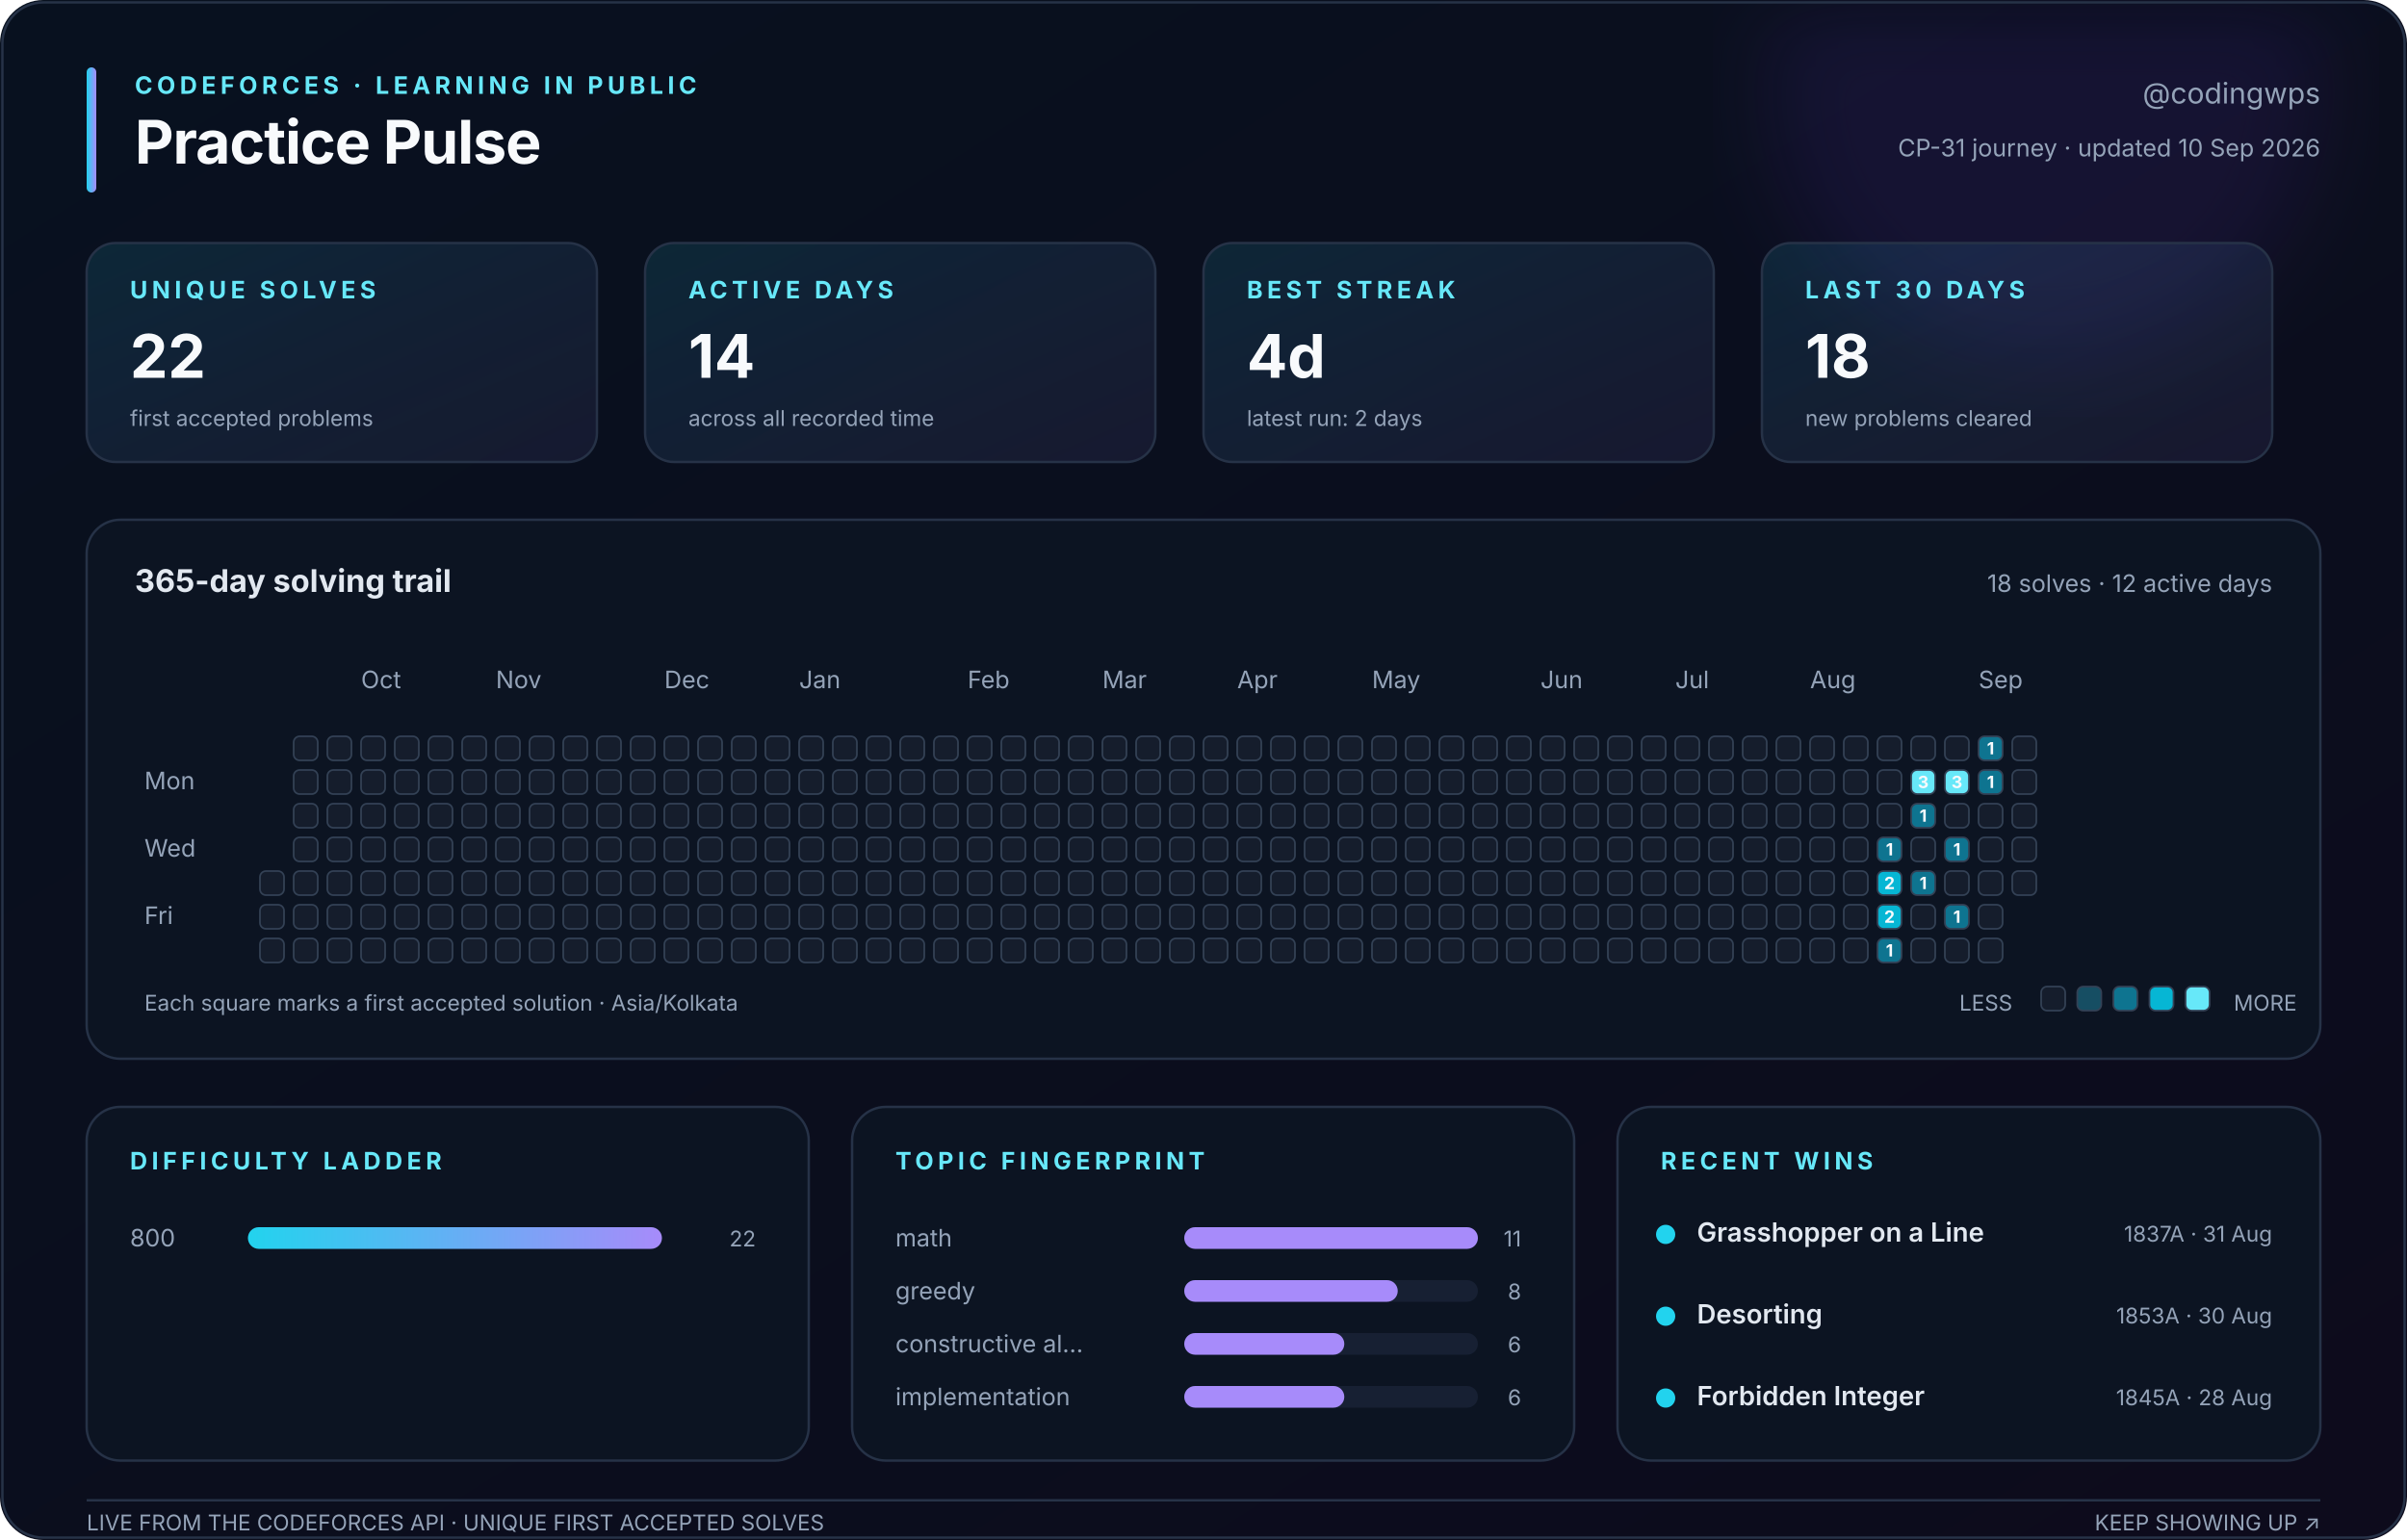
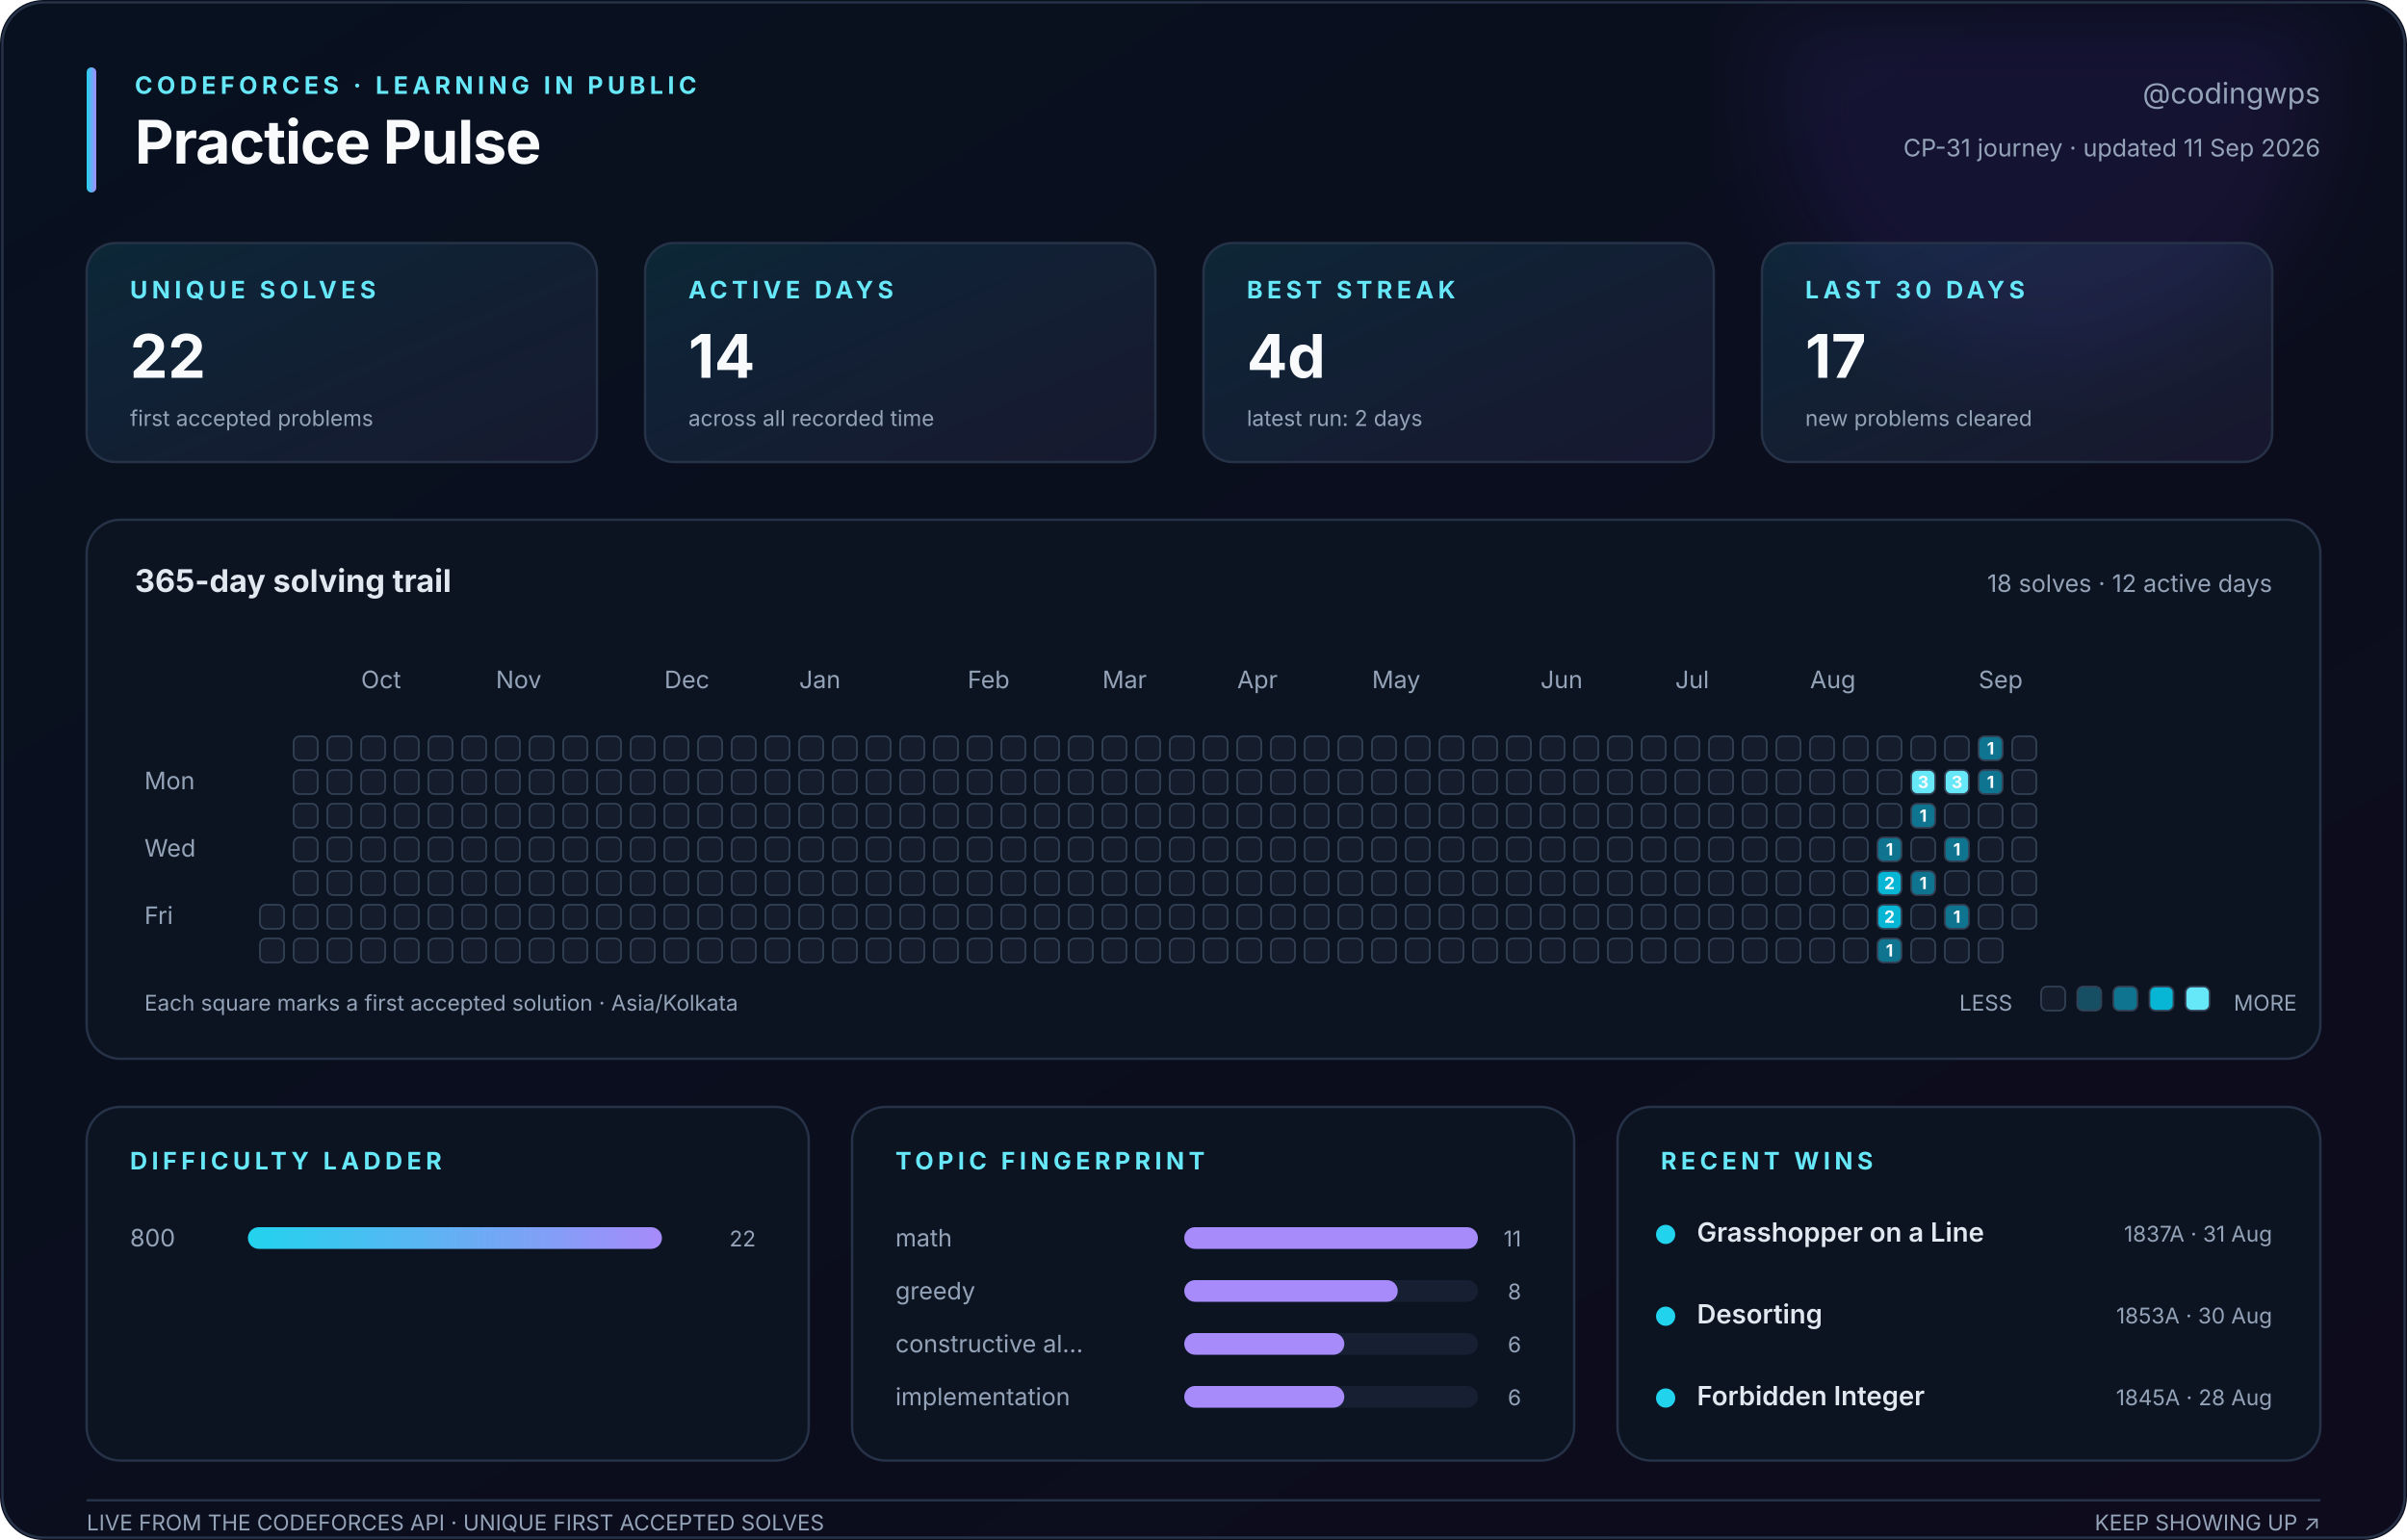
<svg xmlns="http://www.w3.org/2000/svg" width="1000" height="640" viewBox="0 0 1000 640" role="img" aria-labelledby="title description">
  <defs>
    <linearGradient id="canvas" x1="0" y1="0" x2="1" y2="1">
      <stop stop-color="#08111f" />
      <stop offset="1" stop-color="#0d0b1c" />
    </linearGradient>
    <linearGradient id="accent" x1="0" y1="0" x2="1" y2="0">
      <stop stop-color="#22d3ee" />
      <stop offset="1" stop-color="#a78bfa" />
    </linearGradient>
    <linearGradient id="soft" x1="0" y1="0" x2="1" y2="1">
      <stop stop-color="#22d3ee" stop-opacity=".12" />
      <stop offset="1" stop-color="#a78bfa" stop-opacity=".08" />
    </linearGradient>
    <filter id="glow">
      <feGaussianBlur stdDeviation="18" />
    </filter>
  </defs>
  <style>
    text { font-family: Inter, ui-sans-serif, -apple-system, BlinkMacSystemFont, 'Segoe UI', sans-serif; fill: #94a3b8; }
    .title { fill: #f8fafc; font-size: 25px; font-weight: 750; letter-spacing: -.4px; }
    .eyebrow { fill: #67e8f9; font-size: 10px; font-weight: 700; letter-spacing: 1.8px; }
    .subtitle { font-size: 12px; } .label { font-size: 10px; } .tiny { font-size: 9px; }
    .value { fill: #f8fafc; font-size: 25px; font-weight: 750; }
    .section { fill: #e2e8f0; font-size: 13px; font-weight: 650; }
    .strong { fill: #e2e8f0; font-size: 11px; font-weight: 600; }
    .panel { fill: #0c1422; stroke: #263247; stroke-width: 1; }
    .card { fill: url(#soft); stroke: #263247; stroke-width: 1; }
    .cell { stroke: #334155; stroke-width: .7; } .padding { fill: transparent; stroke: none; }
    .cell-count { fill: #f8fafc; font-size: 7px; font-weight: 750; pointer-events: none; }
  </style>
  <rect width="1000" height="640" rx="18" fill="url(#canvas)" />
  <circle cx="850" cy="35" r="115" fill="#7c3aed" opacity=".10" filter="url(#glow)" />
  <rect x="1" y="1" width="998" height="638" rx="17" fill="none" stroke="#263247" />
  <rect x="36" y="28" width="4" height="52" rx="2" fill="url(#accent)" />
  <text class="eyebrow" x="56" y="39">CODEFORCES · LEARNING IN PUBLIC</text>
  <text class="title" x="56" y="68">Practice Pulse</text>
  <text class="subtitle" x="964" y="43" text-anchor="end">@codingwps</text>
-   <text class="label" x="964" y="65" text-anchor="end">CP-31 journey · updated 10 Sep 2026</text>
+   <text class="label" x="964" y="65" text-anchor="end">CP-31 journey · updated 11 Sep 2026</text>
  <rect class="card" x="36" y="101" width="212" height="91" rx="12" />
  <text class="eyebrow" x="54" y="124">UNIQUE SOLVES</text>
  <text class="value" x="54" y="157">22</text>
  <text class="tiny" x="54" y="177">first accepted problems</text>
  <rect class="card" x="268" y="101" width="212" height="91" rx="12" />
  <text class="eyebrow" x="286" y="124">ACTIVE DAYS</text>
  <text class="value" x="286" y="157">14</text>
  <text class="tiny" x="286" y="177">across all recorded time</text>
  <rect class="card" x="500" y="101" width="212" height="91" rx="12" />
  <text class="eyebrow" x="518" y="124">BEST STREAK</text>
  <text class="value" x="518" y="157">4d</text>
  <text class="tiny" x="518" y="177">latest run: 2 days</text>
  <rect class="card" x="732" y="101" width="212" height="91" rx="12" />
  <text class="eyebrow" x="750" y="124">LAST 30 DAYS</text>
-   <text class="value" x="750" y="157">18</text>
+   <text class="value" x="750" y="157">17</text>
  <text class="tiny" x="750" y="177">new problems cleared</text>
  <rect class="panel" x="36" y="216" width="928" height="224" rx="14" />
  <text class="section" x="56" y="246">365-day solving trail</text>
  <text class="label" x="944" y="246" text-anchor="end">18 solves · 12 active days</text>
  <text class="label" x="150" y="286">Oct</text>
  <text class="label" x="206" y="286">Nov</text>
  <text class="label" x="276" y="286">Dec</text>
  <text class="label" x="332" y="286">Jan</text>
  <text class="label" x="402" y="286">Feb</text>
  <text class="label" x="458" y="286">Mar</text>
  <text class="label" x="514" y="286">Apr</text>
  <text class="label" x="570" y="286">May</text>
  <text class="label" x="640" y="286">Jun</text>
  <text class="label" x="696" y="286">Jul</text>
  <text class="label" x="752" y="286">Aug</text>
  <text class="label" x="822" y="286">Sep</text>
  <text class="label" x="60" y="328">Mon</text>
  <text class="label" x="60" y="356">Wed</text>
  <text class="label" x="60" y="384">Fri</text>
  <rect class="padding" x="108" y="306" width="10" height="10" rx="2.5" fill="#151d2c" />
  <rect class="padding" x="108" y="320" width="10" height="10" rx="2.5" fill="#151d2c" />
  <rect class="padding" x="108" y="334" width="10" height="10" rx="2.5" fill="#151d2c" />
  <rect class="padding" x="108" y="348" width="10" height="10" rx="2.5" fill="#151d2c" />
-   <rect class="cell" x="108" y="362" width="10" height="10" rx="2.5" fill="#151d2c" />
+   <rect class="padding" x="108" y="362" width="10" height="10" rx="2.5" fill="#151d2c" />
  <rect class="cell" x="108" y="376" width="10" height="10" rx="2.5" fill="#151d2c" />
  <rect class="cell" x="108" y="390" width="10" height="10" rx="2.5" fill="#151d2c" />
  <rect class="cell" x="122" y="306" width="10" height="10" rx="2.5" fill="#151d2c" />
  <rect class="cell" x="122" y="320" width="10" height="10" rx="2.5" fill="#151d2c" />
  <rect class="cell" x="122" y="334" width="10" height="10" rx="2.5" fill="#151d2c" />
  <rect class="cell" x="122" y="348" width="10" height="10" rx="2.5" fill="#151d2c" />
  <rect class="cell" x="122" y="362" width="10" height="10" rx="2.5" fill="#151d2c" />
  <rect class="cell" x="122" y="376" width="10" height="10" rx="2.5" fill="#151d2c" />
  <rect class="cell" x="122" y="390" width="10" height="10" rx="2.5" fill="#151d2c" />
  <rect class="cell" x="136" y="306" width="10" height="10" rx="2.5" fill="#151d2c" />
  <rect class="cell" x="136" y="320" width="10" height="10" rx="2.5" fill="#151d2c" />
  <rect class="cell" x="136" y="334" width="10" height="10" rx="2.5" fill="#151d2c" />
  <rect class="cell" x="136" y="348" width="10" height="10" rx="2.5" fill="#151d2c" />
  <rect class="cell" x="136" y="362" width="10" height="10" rx="2.5" fill="#151d2c" />
  <rect class="cell" x="136" y="376" width="10" height="10" rx="2.5" fill="#151d2c" />
  <rect class="cell" x="136" y="390" width="10" height="10" rx="2.5" fill="#151d2c" />
  <rect class="cell" x="150" y="306" width="10" height="10" rx="2.5" fill="#151d2c" />
  <rect class="cell" x="150" y="320" width="10" height="10" rx="2.5" fill="#151d2c" />
  <rect class="cell" x="150" y="334" width="10" height="10" rx="2.5" fill="#151d2c" />
  <rect class="cell" x="150" y="348" width="10" height="10" rx="2.5" fill="#151d2c" />
  <rect class="cell" x="150" y="362" width="10" height="10" rx="2.5" fill="#151d2c" />
  <rect class="cell" x="150" y="376" width="10" height="10" rx="2.5" fill="#151d2c" />
  <rect class="cell" x="150" y="390" width="10" height="10" rx="2.5" fill="#151d2c" />
  <rect class="cell" x="164" y="306" width="10" height="10" rx="2.5" fill="#151d2c" />
  <rect class="cell" x="164" y="320" width="10" height="10" rx="2.5" fill="#151d2c" />
  <rect class="cell" x="164" y="334" width="10" height="10" rx="2.5" fill="#151d2c" />
  <rect class="cell" x="164" y="348" width="10" height="10" rx="2.5" fill="#151d2c" />
  <rect class="cell" x="164" y="362" width="10" height="10" rx="2.5" fill="#151d2c" />
  <rect class="cell" x="164" y="376" width="10" height="10" rx="2.5" fill="#151d2c" />
  <rect class="cell" x="164" y="390" width="10" height="10" rx="2.5" fill="#151d2c" />
  <rect class="cell" x="178" y="306" width="10" height="10" rx="2.5" fill="#151d2c" />
  <rect class="cell" x="178" y="320" width="10" height="10" rx="2.5" fill="#151d2c" />
  <rect class="cell" x="178" y="334" width="10" height="10" rx="2.5" fill="#151d2c" />
  <rect class="cell" x="178" y="348" width="10" height="10" rx="2.5" fill="#151d2c" />
  <rect class="cell" x="178" y="362" width="10" height="10" rx="2.5" fill="#151d2c" />
  <rect class="cell" x="178" y="376" width="10" height="10" rx="2.5" fill="#151d2c" />
  <rect class="cell" x="178" y="390" width="10" height="10" rx="2.5" fill="#151d2c" />
  <rect class="cell" x="192" y="306" width="10" height="10" rx="2.5" fill="#151d2c" />
  <rect class="cell" x="192" y="320" width="10" height="10" rx="2.5" fill="#151d2c" />
  <rect class="cell" x="192" y="334" width="10" height="10" rx="2.5" fill="#151d2c" />
  <rect class="cell" x="192" y="348" width="10" height="10" rx="2.5" fill="#151d2c" />
  <rect class="cell" x="192" y="362" width="10" height="10" rx="2.5" fill="#151d2c" />
  <rect class="cell" x="192" y="376" width="10" height="10" rx="2.5" fill="#151d2c" />
  <rect class="cell" x="192" y="390" width="10" height="10" rx="2.5" fill="#151d2c" />
  <rect class="cell" x="206" y="306" width="10" height="10" rx="2.5" fill="#151d2c" />
  <rect class="cell" x="206" y="320" width="10" height="10" rx="2.5" fill="#151d2c" />
  <rect class="cell" x="206" y="334" width="10" height="10" rx="2.5" fill="#151d2c" />
  <rect class="cell" x="206" y="348" width="10" height="10" rx="2.5" fill="#151d2c" />
  <rect class="cell" x="206" y="362" width="10" height="10" rx="2.5" fill="#151d2c" />
  <rect class="cell" x="206" y="376" width="10" height="10" rx="2.5" fill="#151d2c" />
  <rect class="cell" x="206" y="390" width="10" height="10" rx="2.5" fill="#151d2c" />
  <rect class="cell" x="220" y="306" width="10" height="10" rx="2.5" fill="#151d2c" />
  <rect class="cell" x="220" y="320" width="10" height="10" rx="2.5" fill="#151d2c" />
  <rect class="cell" x="220" y="334" width="10" height="10" rx="2.5" fill="#151d2c" />
  <rect class="cell" x="220" y="348" width="10" height="10" rx="2.5" fill="#151d2c" />
  <rect class="cell" x="220" y="362" width="10" height="10" rx="2.5" fill="#151d2c" />
  <rect class="cell" x="220" y="376" width="10" height="10" rx="2.5" fill="#151d2c" />
  <rect class="cell" x="220" y="390" width="10" height="10" rx="2.5" fill="#151d2c" />
  <rect class="cell" x="234" y="306" width="10" height="10" rx="2.5" fill="#151d2c" />
  <rect class="cell" x="234" y="320" width="10" height="10" rx="2.5" fill="#151d2c" />
  <rect class="cell" x="234" y="334" width="10" height="10" rx="2.5" fill="#151d2c" />
  <rect class="cell" x="234" y="348" width="10" height="10" rx="2.5" fill="#151d2c" />
  <rect class="cell" x="234" y="362" width="10" height="10" rx="2.5" fill="#151d2c" />
  <rect class="cell" x="234" y="376" width="10" height="10" rx="2.5" fill="#151d2c" />
  <rect class="cell" x="234" y="390" width="10" height="10" rx="2.5" fill="#151d2c" />
  <rect class="cell" x="248" y="306" width="10" height="10" rx="2.5" fill="#151d2c" />
  <rect class="cell" x="248" y="320" width="10" height="10" rx="2.5" fill="#151d2c" />
  <rect class="cell" x="248" y="334" width="10" height="10" rx="2.5" fill="#151d2c" />
  <rect class="cell" x="248" y="348" width="10" height="10" rx="2.5" fill="#151d2c" />
  <rect class="cell" x="248" y="362" width="10" height="10" rx="2.5" fill="#151d2c" />
  <rect class="cell" x="248" y="376" width="10" height="10" rx="2.5" fill="#151d2c" />
  <rect class="cell" x="248" y="390" width="10" height="10" rx="2.5" fill="#151d2c" />
  <rect class="cell" x="262" y="306" width="10" height="10" rx="2.5" fill="#151d2c" />
  <rect class="cell" x="262" y="320" width="10" height="10" rx="2.5" fill="#151d2c" />
  <rect class="cell" x="262" y="334" width="10" height="10" rx="2.5" fill="#151d2c" />
  <rect class="cell" x="262" y="348" width="10" height="10" rx="2.5" fill="#151d2c" />
  <rect class="cell" x="262" y="362" width="10" height="10" rx="2.5" fill="#151d2c" />
  <rect class="cell" x="262" y="376" width="10" height="10" rx="2.5" fill="#151d2c" />
  <rect class="cell" x="262" y="390" width="10" height="10" rx="2.5" fill="#151d2c" />
  <rect class="cell" x="276" y="306" width="10" height="10" rx="2.5" fill="#151d2c" />
  <rect class="cell" x="276" y="320" width="10" height="10" rx="2.5" fill="#151d2c" />
  <rect class="cell" x="276" y="334" width="10" height="10" rx="2.5" fill="#151d2c" />
  <rect class="cell" x="276" y="348" width="10" height="10" rx="2.5" fill="#151d2c" />
  <rect class="cell" x="276" y="362" width="10" height="10" rx="2.5" fill="#151d2c" />
  <rect class="cell" x="276" y="376" width="10" height="10" rx="2.5" fill="#151d2c" />
  <rect class="cell" x="276" y="390" width="10" height="10" rx="2.5" fill="#151d2c" />
  <rect class="cell" x="290" y="306" width="10" height="10" rx="2.5" fill="#151d2c" />
  <rect class="cell" x="290" y="320" width="10" height="10" rx="2.5" fill="#151d2c" />
  <rect class="cell" x="290" y="334" width="10" height="10" rx="2.5" fill="#151d2c" />
  <rect class="cell" x="290" y="348" width="10" height="10" rx="2.5" fill="#151d2c" />
  <rect class="cell" x="290" y="362" width="10" height="10" rx="2.5" fill="#151d2c" />
  <rect class="cell" x="290" y="376" width="10" height="10" rx="2.5" fill="#151d2c" />
  <rect class="cell" x="290" y="390" width="10" height="10" rx="2.5" fill="#151d2c" />
  <rect class="cell" x="304" y="306" width="10" height="10" rx="2.5" fill="#151d2c" />
  <rect class="cell" x="304" y="320" width="10" height="10" rx="2.5" fill="#151d2c" />
  <rect class="cell" x="304" y="334" width="10" height="10" rx="2.5" fill="#151d2c" />
  <rect class="cell" x="304" y="348" width="10" height="10" rx="2.5" fill="#151d2c" />
  <rect class="cell" x="304" y="362" width="10" height="10" rx="2.5" fill="#151d2c" />
  <rect class="cell" x="304" y="376" width="10" height="10" rx="2.5" fill="#151d2c" />
  <rect class="cell" x="304" y="390" width="10" height="10" rx="2.5" fill="#151d2c" />
  <rect class="cell" x="318" y="306" width="10" height="10" rx="2.5" fill="#151d2c" />
  <rect class="cell" x="318" y="320" width="10" height="10" rx="2.5" fill="#151d2c" />
  <rect class="cell" x="318" y="334" width="10" height="10" rx="2.5" fill="#151d2c" />
  <rect class="cell" x="318" y="348" width="10" height="10" rx="2.5" fill="#151d2c" />
  <rect class="cell" x="318" y="362" width="10" height="10" rx="2.5" fill="#151d2c" />
  <rect class="cell" x="318" y="376" width="10" height="10" rx="2.5" fill="#151d2c" />
  <rect class="cell" x="318" y="390" width="10" height="10" rx="2.5" fill="#151d2c" />
  <rect class="cell" x="332" y="306" width="10" height="10" rx="2.5" fill="#151d2c" />
  <rect class="cell" x="332" y="320" width="10" height="10" rx="2.5" fill="#151d2c" />
  <rect class="cell" x="332" y="334" width="10" height="10" rx="2.5" fill="#151d2c" />
  <rect class="cell" x="332" y="348" width="10" height="10" rx="2.5" fill="#151d2c" />
  <rect class="cell" x="332" y="362" width="10" height="10" rx="2.5" fill="#151d2c" />
  <rect class="cell" x="332" y="376" width="10" height="10" rx="2.5" fill="#151d2c" />
  <rect class="cell" x="332" y="390" width="10" height="10" rx="2.5" fill="#151d2c" />
  <rect class="cell" x="346" y="306" width="10" height="10" rx="2.5" fill="#151d2c" />
  <rect class="cell" x="346" y="320" width="10" height="10" rx="2.5" fill="#151d2c" />
  <rect class="cell" x="346" y="334" width="10" height="10" rx="2.5" fill="#151d2c" />
  <rect class="cell" x="346" y="348" width="10" height="10" rx="2.5" fill="#151d2c" />
  <rect class="cell" x="346" y="362" width="10" height="10" rx="2.5" fill="#151d2c" />
  <rect class="cell" x="346" y="376" width="10" height="10" rx="2.5" fill="#151d2c" />
  <rect class="cell" x="346" y="390" width="10" height="10" rx="2.5" fill="#151d2c" />
  <rect class="cell" x="360" y="306" width="10" height="10" rx="2.5" fill="#151d2c" />
  <rect class="cell" x="360" y="320" width="10" height="10" rx="2.5" fill="#151d2c" />
  <rect class="cell" x="360" y="334" width="10" height="10" rx="2.5" fill="#151d2c" />
  <rect class="cell" x="360" y="348" width="10" height="10" rx="2.5" fill="#151d2c" />
  <rect class="cell" x="360" y="362" width="10" height="10" rx="2.5" fill="#151d2c" />
  <rect class="cell" x="360" y="376" width="10" height="10" rx="2.5" fill="#151d2c" />
  <rect class="cell" x="360" y="390" width="10" height="10" rx="2.5" fill="#151d2c" />
  <rect class="cell" x="374" y="306" width="10" height="10" rx="2.5" fill="#151d2c" />
  <rect class="cell" x="374" y="320" width="10" height="10" rx="2.5" fill="#151d2c" />
  <rect class="cell" x="374" y="334" width="10" height="10" rx="2.5" fill="#151d2c" />
  <rect class="cell" x="374" y="348" width="10" height="10" rx="2.5" fill="#151d2c" />
  <rect class="cell" x="374" y="362" width="10" height="10" rx="2.5" fill="#151d2c" />
  <rect class="cell" x="374" y="376" width="10" height="10" rx="2.5" fill="#151d2c" />
  <rect class="cell" x="374" y="390" width="10" height="10" rx="2.5" fill="#151d2c" />
  <rect class="cell" x="388" y="306" width="10" height="10" rx="2.5" fill="#151d2c" />
  <rect class="cell" x="388" y="320" width="10" height="10" rx="2.5" fill="#151d2c" />
  <rect class="cell" x="388" y="334" width="10" height="10" rx="2.5" fill="#151d2c" />
  <rect class="cell" x="388" y="348" width="10" height="10" rx="2.5" fill="#151d2c" />
  <rect class="cell" x="388" y="362" width="10" height="10" rx="2.5" fill="#151d2c" />
  <rect class="cell" x="388" y="376" width="10" height="10" rx="2.5" fill="#151d2c" />
  <rect class="cell" x="388" y="390" width="10" height="10" rx="2.5" fill="#151d2c" />
  <rect class="cell" x="402" y="306" width="10" height="10" rx="2.5" fill="#151d2c" />
  <rect class="cell" x="402" y="320" width="10" height="10" rx="2.5" fill="#151d2c" />
  <rect class="cell" x="402" y="334" width="10" height="10" rx="2.5" fill="#151d2c" />
  <rect class="cell" x="402" y="348" width="10" height="10" rx="2.5" fill="#151d2c" />
  <rect class="cell" x="402" y="362" width="10" height="10" rx="2.5" fill="#151d2c" />
  <rect class="cell" x="402" y="376" width="10" height="10" rx="2.5" fill="#151d2c" />
  <rect class="cell" x="402" y="390" width="10" height="10" rx="2.5" fill="#151d2c" />
  <rect class="cell" x="416" y="306" width="10" height="10" rx="2.5" fill="#151d2c" />
  <rect class="cell" x="416" y="320" width="10" height="10" rx="2.5" fill="#151d2c" />
  <rect class="cell" x="416" y="334" width="10" height="10" rx="2.5" fill="#151d2c" />
  <rect class="cell" x="416" y="348" width="10" height="10" rx="2.5" fill="#151d2c" />
  <rect class="cell" x="416" y="362" width="10" height="10" rx="2.5" fill="#151d2c" />
  <rect class="cell" x="416" y="376" width="10" height="10" rx="2.5" fill="#151d2c" />
  <rect class="cell" x="416" y="390" width="10" height="10" rx="2.5" fill="#151d2c" />
  <rect class="cell" x="430" y="306" width="10" height="10" rx="2.5" fill="#151d2c" />
  <rect class="cell" x="430" y="320" width="10" height="10" rx="2.5" fill="#151d2c" />
  <rect class="cell" x="430" y="334" width="10" height="10" rx="2.5" fill="#151d2c" />
  <rect class="cell" x="430" y="348" width="10" height="10" rx="2.5" fill="#151d2c" />
  <rect class="cell" x="430" y="362" width="10" height="10" rx="2.5" fill="#151d2c" />
  <rect class="cell" x="430" y="376" width="10" height="10" rx="2.5" fill="#151d2c" />
  <rect class="cell" x="430" y="390" width="10" height="10" rx="2.5" fill="#151d2c" />
  <rect class="cell" x="444" y="306" width="10" height="10" rx="2.5" fill="#151d2c" />
  <rect class="cell" x="444" y="320" width="10" height="10" rx="2.5" fill="#151d2c" />
  <rect class="cell" x="444" y="334" width="10" height="10" rx="2.5" fill="#151d2c" />
  <rect class="cell" x="444" y="348" width="10" height="10" rx="2.5" fill="#151d2c" />
  <rect class="cell" x="444" y="362" width="10" height="10" rx="2.5" fill="#151d2c" />
  <rect class="cell" x="444" y="376" width="10" height="10" rx="2.5" fill="#151d2c" />
  <rect class="cell" x="444" y="390" width="10" height="10" rx="2.5" fill="#151d2c" />
  <rect class="cell" x="458" y="306" width="10" height="10" rx="2.5" fill="#151d2c" />
  <rect class="cell" x="458" y="320" width="10" height="10" rx="2.5" fill="#151d2c" />
  <rect class="cell" x="458" y="334" width="10" height="10" rx="2.5" fill="#151d2c" />
  <rect class="cell" x="458" y="348" width="10" height="10" rx="2.5" fill="#151d2c" />
  <rect class="cell" x="458" y="362" width="10" height="10" rx="2.5" fill="#151d2c" />
  <rect class="cell" x="458" y="376" width="10" height="10" rx="2.5" fill="#151d2c" />
  <rect class="cell" x="458" y="390" width="10" height="10" rx="2.5" fill="#151d2c" />
  <rect class="cell" x="472" y="306" width="10" height="10" rx="2.5" fill="#151d2c" />
  <rect class="cell" x="472" y="320" width="10" height="10" rx="2.5" fill="#151d2c" />
  <rect class="cell" x="472" y="334" width="10" height="10" rx="2.5" fill="#151d2c" />
  <rect class="cell" x="472" y="348" width="10" height="10" rx="2.5" fill="#151d2c" />
  <rect class="cell" x="472" y="362" width="10" height="10" rx="2.5" fill="#151d2c" />
  <rect class="cell" x="472" y="376" width="10" height="10" rx="2.5" fill="#151d2c" />
  <rect class="cell" x="472" y="390" width="10" height="10" rx="2.5" fill="#151d2c" />
  <rect class="cell" x="486" y="306" width="10" height="10" rx="2.5" fill="#151d2c" />
  <rect class="cell" x="486" y="320" width="10" height="10" rx="2.5" fill="#151d2c" />
  <rect class="cell" x="486" y="334" width="10" height="10" rx="2.5" fill="#151d2c" />
  <rect class="cell" x="486" y="348" width="10" height="10" rx="2.5" fill="#151d2c" />
  <rect class="cell" x="486" y="362" width="10" height="10" rx="2.5" fill="#151d2c" />
  <rect class="cell" x="486" y="376" width="10" height="10" rx="2.5" fill="#151d2c" />
  <rect class="cell" x="486" y="390" width="10" height="10" rx="2.5" fill="#151d2c" />
  <rect class="cell" x="500" y="306" width="10" height="10" rx="2.5" fill="#151d2c" />
  <rect class="cell" x="500" y="320" width="10" height="10" rx="2.5" fill="#151d2c" />
  <rect class="cell" x="500" y="334" width="10" height="10" rx="2.5" fill="#151d2c" />
  <rect class="cell" x="500" y="348" width="10" height="10" rx="2.5" fill="#151d2c" />
  <rect class="cell" x="500" y="362" width="10" height="10" rx="2.5" fill="#151d2c" />
  <rect class="cell" x="500" y="376" width="10" height="10" rx="2.5" fill="#151d2c" />
  <rect class="cell" x="500" y="390" width="10" height="10" rx="2.5" fill="#151d2c" />
  <rect class="cell" x="514" y="306" width="10" height="10" rx="2.5" fill="#151d2c" />
  <rect class="cell" x="514" y="320" width="10" height="10" rx="2.5" fill="#151d2c" />
  <rect class="cell" x="514" y="334" width="10" height="10" rx="2.5" fill="#151d2c" />
  <rect class="cell" x="514" y="348" width="10" height="10" rx="2.5" fill="#151d2c" />
  <rect class="cell" x="514" y="362" width="10" height="10" rx="2.5" fill="#151d2c" />
  <rect class="cell" x="514" y="376" width="10" height="10" rx="2.5" fill="#151d2c" />
  <rect class="cell" x="514" y="390" width="10" height="10" rx="2.5" fill="#151d2c" />
  <rect class="cell" x="528" y="306" width="10" height="10" rx="2.5" fill="#151d2c" />
  <rect class="cell" x="528" y="320" width="10" height="10" rx="2.5" fill="#151d2c" />
  <rect class="cell" x="528" y="334" width="10" height="10" rx="2.5" fill="#151d2c" />
  <rect class="cell" x="528" y="348" width="10" height="10" rx="2.5" fill="#151d2c" />
  <rect class="cell" x="528" y="362" width="10" height="10" rx="2.5" fill="#151d2c" />
  <rect class="cell" x="528" y="376" width="10" height="10" rx="2.5" fill="#151d2c" />
  <rect class="cell" x="528" y="390" width="10" height="10" rx="2.5" fill="#151d2c" />
  <rect class="cell" x="542" y="306" width="10" height="10" rx="2.5" fill="#151d2c" />
  <rect class="cell" x="542" y="320" width="10" height="10" rx="2.5" fill="#151d2c" />
  <rect class="cell" x="542" y="334" width="10" height="10" rx="2.5" fill="#151d2c" />
  <rect class="cell" x="542" y="348" width="10" height="10" rx="2.5" fill="#151d2c" />
  <rect class="cell" x="542" y="362" width="10" height="10" rx="2.5" fill="#151d2c" />
  <rect class="cell" x="542" y="376" width="10" height="10" rx="2.5" fill="#151d2c" />
  <rect class="cell" x="542" y="390" width="10" height="10" rx="2.5" fill="#151d2c" />
  <rect class="cell" x="556" y="306" width="10" height="10" rx="2.5" fill="#151d2c" />
  <rect class="cell" x="556" y="320" width="10" height="10" rx="2.5" fill="#151d2c" />
  <rect class="cell" x="556" y="334" width="10" height="10" rx="2.5" fill="#151d2c" />
  <rect class="cell" x="556" y="348" width="10" height="10" rx="2.5" fill="#151d2c" />
  <rect class="cell" x="556" y="362" width="10" height="10" rx="2.5" fill="#151d2c" />
  <rect class="cell" x="556" y="376" width="10" height="10" rx="2.5" fill="#151d2c" />
  <rect class="cell" x="556" y="390" width="10" height="10" rx="2.5" fill="#151d2c" />
  <rect class="cell" x="570" y="306" width="10" height="10" rx="2.5" fill="#151d2c" />
  <rect class="cell" x="570" y="320" width="10" height="10" rx="2.5" fill="#151d2c" />
  <rect class="cell" x="570" y="334" width="10" height="10" rx="2.5" fill="#151d2c" />
  <rect class="cell" x="570" y="348" width="10" height="10" rx="2.5" fill="#151d2c" />
  <rect class="cell" x="570" y="362" width="10" height="10" rx="2.5" fill="#151d2c" />
  <rect class="cell" x="570" y="376" width="10" height="10" rx="2.5" fill="#151d2c" />
  <rect class="cell" x="570" y="390" width="10" height="10" rx="2.5" fill="#151d2c" />
  <rect class="cell" x="584" y="306" width="10" height="10" rx="2.5" fill="#151d2c" />
  <rect class="cell" x="584" y="320" width="10" height="10" rx="2.5" fill="#151d2c" />
  <rect class="cell" x="584" y="334" width="10" height="10" rx="2.5" fill="#151d2c" />
  <rect class="cell" x="584" y="348" width="10" height="10" rx="2.5" fill="#151d2c" />
  <rect class="cell" x="584" y="362" width="10" height="10" rx="2.5" fill="#151d2c" />
  <rect class="cell" x="584" y="376" width="10" height="10" rx="2.5" fill="#151d2c" />
  <rect class="cell" x="584" y="390" width="10" height="10" rx="2.5" fill="#151d2c" />
  <rect class="cell" x="598" y="306" width="10" height="10" rx="2.5" fill="#151d2c" />
  <rect class="cell" x="598" y="320" width="10" height="10" rx="2.5" fill="#151d2c" />
  <rect class="cell" x="598" y="334" width="10" height="10" rx="2.5" fill="#151d2c" />
  <rect class="cell" x="598" y="348" width="10" height="10" rx="2.5" fill="#151d2c" />
  <rect class="cell" x="598" y="362" width="10" height="10" rx="2.5" fill="#151d2c" />
  <rect class="cell" x="598" y="376" width="10" height="10" rx="2.5" fill="#151d2c" />
  <rect class="cell" x="598" y="390" width="10" height="10" rx="2.5" fill="#151d2c" />
  <rect class="cell" x="612" y="306" width="10" height="10" rx="2.5" fill="#151d2c" />
  <rect class="cell" x="612" y="320" width="10" height="10" rx="2.5" fill="#151d2c" />
  <rect class="cell" x="612" y="334" width="10" height="10" rx="2.5" fill="#151d2c" />
  <rect class="cell" x="612" y="348" width="10" height="10" rx="2.5" fill="#151d2c" />
  <rect class="cell" x="612" y="362" width="10" height="10" rx="2.5" fill="#151d2c" />
  <rect class="cell" x="612" y="376" width="10" height="10" rx="2.5" fill="#151d2c" />
  <rect class="cell" x="612" y="390" width="10" height="10" rx="2.5" fill="#151d2c" />
  <rect class="cell" x="626" y="306" width="10" height="10" rx="2.5" fill="#151d2c" />
  <rect class="cell" x="626" y="320" width="10" height="10" rx="2.5" fill="#151d2c" />
  <rect class="cell" x="626" y="334" width="10" height="10" rx="2.5" fill="#151d2c" />
  <rect class="cell" x="626" y="348" width="10" height="10" rx="2.5" fill="#151d2c" />
  <rect class="cell" x="626" y="362" width="10" height="10" rx="2.5" fill="#151d2c" />
  <rect class="cell" x="626" y="376" width="10" height="10" rx="2.5" fill="#151d2c" />
  <rect class="cell" x="626" y="390" width="10" height="10" rx="2.5" fill="#151d2c" />
  <rect class="cell" x="640" y="306" width="10" height="10" rx="2.5" fill="#151d2c" />
  <rect class="cell" x="640" y="320" width="10" height="10" rx="2.5" fill="#151d2c" />
  <rect class="cell" x="640" y="334" width="10" height="10" rx="2.5" fill="#151d2c" />
  <rect class="cell" x="640" y="348" width="10" height="10" rx="2.5" fill="#151d2c" />
  <rect class="cell" x="640" y="362" width="10" height="10" rx="2.5" fill="#151d2c" />
  <rect class="cell" x="640" y="376" width="10" height="10" rx="2.5" fill="#151d2c" />
  <rect class="cell" x="640" y="390" width="10" height="10" rx="2.5" fill="#151d2c" />
  <rect class="cell" x="654" y="306" width="10" height="10" rx="2.5" fill="#151d2c" />
  <rect class="cell" x="654" y="320" width="10" height="10" rx="2.5" fill="#151d2c" />
  <rect class="cell" x="654" y="334" width="10" height="10" rx="2.5" fill="#151d2c" />
  <rect class="cell" x="654" y="348" width="10" height="10" rx="2.5" fill="#151d2c" />
  <rect class="cell" x="654" y="362" width="10" height="10" rx="2.5" fill="#151d2c" />
  <rect class="cell" x="654" y="376" width="10" height="10" rx="2.5" fill="#151d2c" />
  <rect class="cell" x="654" y="390" width="10" height="10" rx="2.5" fill="#151d2c" />
  <rect class="cell" x="668" y="306" width="10" height="10" rx="2.5" fill="#151d2c" />
  <rect class="cell" x="668" y="320" width="10" height="10" rx="2.5" fill="#151d2c" />
  <rect class="cell" x="668" y="334" width="10" height="10" rx="2.5" fill="#151d2c" />
  <rect class="cell" x="668" y="348" width="10" height="10" rx="2.5" fill="#151d2c" />
  <rect class="cell" x="668" y="362" width="10" height="10" rx="2.5" fill="#151d2c" />
  <rect class="cell" x="668" y="376" width="10" height="10" rx="2.5" fill="#151d2c" />
  <rect class="cell" x="668" y="390" width="10" height="10" rx="2.5" fill="#151d2c" />
  <rect class="cell" x="682" y="306" width="10" height="10" rx="2.5" fill="#151d2c" />
  <rect class="cell" x="682" y="320" width="10" height="10" rx="2.5" fill="#151d2c" />
  <rect class="cell" x="682" y="334" width="10" height="10" rx="2.5" fill="#151d2c" />
  <rect class="cell" x="682" y="348" width="10" height="10" rx="2.5" fill="#151d2c" />
  <rect class="cell" x="682" y="362" width="10" height="10" rx="2.5" fill="#151d2c" />
  <rect class="cell" x="682" y="376" width="10" height="10" rx="2.5" fill="#151d2c" />
  <rect class="cell" x="682" y="390" width="10" height="10" rx="2.5" fill="#151d2c" />
  <rect class="cell" x="696" y="306" width="10" height="10" rx="2.5" fill="#151d2c" />
  <rect class="cell" x="696" y="320" width="10" height="10" rx="2.5" fill="#151d2c" />
  <rect class="cell" x="696" y="334" width="10" height="10" rx="2.5" fill="#151d2c" />
  <rect class="cell" x="696" y="348" width="10" height="10" rx="2.5" fill="#151d2c" />
  <rect class="cell" x="696" y="362" width="10" height="10" rx="2.5" fill="#151d2c" />
  <rect class="cell" x="696" y="376" width="10" height="10" rx="2.5" fill="#151d2c" />
  <rect class="cell" x="696" y="390" width="10" height="10" rx="2.5" fill="#151d2c" />
  <rect class="cell" x="710" y="306" width="10" height="10" rx="2.5" fill="#151d2c" />
  <rect class="cell" x="710" y="320" width="10" height="10" rx="2.5" fill="#151d2c" />
  <rect class="cell" x="710" y="334" width="10" height="10" rx="2.5" fill="#151d2c" />
  <rect class="cell" x="710" y="348" width="10" height="10" rx="2.5" fill="#151d2c" />
  <rect class="cell" x="710" y="362" width="10" height="10" rx="2.5" fill="#151d2c" />
  <rect class="cell" x="710" y="376" width="10" height="10" rx="2.5" fill="#151d2c" />
  <rect class="cell" x="710" y="390" width="10" height="10" rx="2.5" fill="#151d2c" />
  <rect class="cell" x="724" y="306" width="10" height="10" rx="2.5" fill="#151d2c" />
  <rect class="cell" x="724" y="320" width="10" height="10" rx="2.5" fill="#151d2c" />
  <rect class="cell" x="724" y="334" width="10" height="10" rx="2.5" fill="#151d2c" />
  <rect class="cell" x="724" y="348" width="10" height="10" rx="2.5" fill="#151d2c" />
  <rect class="cell" x="724" y="362" width="10" height="10" rx="2.5" fill="#151d2c" />
  <rect class="cell" x="724" y="376" width="10" height="10" rx="2.5" fill="#151d2c" />
  <rect class="cell" x="724" y="390" width="10" height="10" rx="2.5" fill="#151d2c" />
  <rect class="cell" x="738" y="306" width="10" height="10" rx="2.5" fill="#151d2c" />
  <rect class="cell" x="738" y="320" width="10" height="10" rx="2.5" fill="#151d2c" />
  <rect class="cell" x="738" y="334" width="10" height="10" rx="2.5" fill="#151d2c" />
  <rect class="cell" x="738" y="348" width="10" height="10" rx="2.5" fill="#151d2c" />
  <rect class="cell" x="738" y="362" width="10" height="10" rx="2.5" fill="#151d2c" />
  <rect class="cell" x="738" y="376" width="10" height="10" rx="2.5" fill="#151d2c" />
  <rect class="cell" x="738" y="390" width="10" height="10" rx="2.5" fill="#151d2c" />
  <rect class="cell" x="752" y="306" width="10" height="10" rx="2.5" fill="#151d2c" />
  <rect class="cell" x="752" y="320" width="10" height="10" rx="2.5" fill="#151d2c" />
  <rect class="cell" x="752" y="334" width="10" height="10" rx="2.5" fill="#151d2c" />
  <rect class="cell" x="752" y="348" width="10" height="10" rx="2.5" fill="#151d2c" />
  <rect class="cell" x="752" y="362" width="10" height="10" rx="2.5" fill="#151d2c" />
  <rect class="cell" x="752" y="376" width="10" height="10" rx="2.5" fill="#151d2c" />
  <rect class="cell" x="752" y="390" width="10" height="10" rx="2.5" fill="#151d2c" />
  <rect class="cell" x="766" y="306" width="10" height="10" rx="2.5" fill="#151d2c" />
  <rect class="cell" x="766" y="320" width="10" height="10" rx="2.5" fill="#151d2c" />
  <rect class="cell" x="766" y="334" width="10" height="10" rx="2.5" fill="#151d2c" />
  <rect class="cell" x="766" y="348" width="10" height="10" rx="2.5" fill="#151d2c" />
  <rect class="cell" x="766" y="362" width="10" height="10" rx="2.5" fill="#151d2c" />
  <rect class="cell" x="766" y="376" width="10" height="10" rx="2.5" fill="#151d2c" />
  <rect class="cell" x="766" y="390" width="10" height="10" rx="2.5" fill="#151d2c" />
  <rect class="cell" x="780" y="306" width="10" height="10" rx="2.5" fill="#151d2c" />
  <rect class="cell" x="780" y="320" width="10" height="10" rx="2.5" fill="#151d2c" />
  <rect class="cell" x="780" y="334" width="10" height="10" rx="2.5" fill="#151d2c" />
  <rect class="cell" x="780" y="348" width="10" height="10" rx="2.5" fill="#0e7490" />
  <text class="cell-count" x="785" y="355.5" text-anchor="middle">1</text>
  <rect class="cell" x="780" y="362" width="10" height="10" rx="2.5" fill="#06b6d4" />
  <text class="cell-count" x="785" y="369.5" text-anchor="middle">2</text>
  <rect class="cell" x="780" y="376" width="10" height="10" rx="2.5" fill="#06b6d4" />
  <text class="cell-count" x="785" y="383.5" text-anchor="middle">2</text>
  <rect class="cell" x="780" y="390" width="10" height="10" rx="2.5" fill="#0e7490" />
  <text class="cell-count" x="785" y="397.5" text-anchor="middle">1</text>
  <rect class="cell" x="794" y="306" width="10" height="10" rx="2.5" fill="#151d2c" />
  <rect class="cell" x="794" y="320" width="10" height="10" rx="2.5" fill="#67e8f9" />
  <text class="cell-count" x="799" y="327.5" text-anchor="middle">3</text>
  <rect class="cell" x="794" y="334" width="10" height="10" rx="2.5" fill="#0e7490" />
  <text class="cell-count" x="799" y="341.5" text-anchor="middle">1</text>
  <rect class="cell" x="794" y="348" width="10" height="10" rx="2.5" fill="#151d2c" />
  <rect class="cell" x="794" y="362" width="10" height="10" rx="2.5" fill="#0e7490" />
  <text class="cell-count" x="799" y="369.5" text-anchor="middle">1</text>
  <rect class="cell" x="794" y="376" width="10" height="10" rx="2.5" fill="#151d2c" />
  <rect class="cell" x="794" y="390" width="10" height="10" rx="2.5" fill="#151d2c" />
  <rect class="cell" x="808" y="306" width="10" height="10" rx="2.5" fill="#151d2c" />
  <rect class="cell" x="808" y="320" width="10" height="10" rx="2.5" fill="#67e8f9" />
  <text class="cell-count" x="813" y="327.5" text-anchor="middle">3</text>
  <rect class="cell" x="808" y="334" width="10" height="10" rx="2.5" fill="#151d2c" />
  <rect class="cell" x="808" y="348" width="10" height="10" rx="2.5" fill="#0e7490" />
  <text class="cell-count" x="813" y="355.5" text-anchor="middle">1</text>
  <rect class="cell" x="808" y="362" width="10" height="10" rx="2.5" fill="#151d2c" />
  <rect class="cell" x="808" y="376" width="10" height="10" rx="2.5" fill="#0e7490" />
  <text class="cell-count" x="813" y="383.5" text-anchor="middle">1</text>
  <rect class="cell" x="808" y="390" width="10" height="10" rx="2.5" fill="#151d2c" />
  <rect class="cell" x="822" y="306" width="10" height="10" rx="2.5" fill="#0e7490" />
  <text class="cell-count" x="827" y="313.5" text-anchor="middle">1</text>
  <rect class="cell" x="822" y="320" width="10" height="10" rx="2.5" fill="#0e7490" />
  <text class="cell-count" x="827" y="327.5" text-anchor="middle">1</text>
  <rect class="cell" x="822" y="334" width="10" height="10" rx="2.5" fill="#151d2c" />
  <rect class="cell" x="822" y="348" width="10" height="10" rx="2.5" fill="#151d2c" />
  <rect class="cell" x="822" y="362" width="10" height="10" rx="2.5" fill="#151d2c" />
  <rect class="cell" x="822" y="376" width="10" height="10" rx="2.5" fill="#151d2c" />
  <rect class="cell" x="822" y="390" width="10" height="10" rx="2.5" fill="#151d2c" />
  <rect class="cell" x="836" y="306" width="10" height="10" rx="2.5" fill="#151d2c" />
  <rect class="cell" x="836" y="320" width="10" height="10" rx="2.5" fill="#151d2c" />
  <rect class="cell" x="836" y="334" width="10" height="10" rx="2.5" fill="#151d2c" />
  <rect class="cell" x="836" y="348" width="10" height="10" rx="2.5" fill="#151d2c" />
  <rect class="cell" x="836" y="362" width="10" height="10" rx="2.5" fill="#151d2c" />
-   <rect class="padding" x="836" y="376" width="10" height="10" rx="2.5" fill="#151d2c" />
+   <rect class="cell" x="836" y="376" width="10" height="10" rx="2.5" fill="#151d2c" />
  <rect class="padding" x="836" y="390" width="10" height="10" rx="2.5" fill="#151d2c" />
  <text class="tiny" x="60" y="420">Each square marks a first accepted solution · Asia/Kolkata</text>
  <text class="tiny" x="814" y="420">LESS</text>
  <rect class="cell" x="848" y="410" width="10" height="10" rx="2.5" fill="#151d2c" />
  <rect class="cell" x="863" y="410" width="10" height="10" rx="2.5" fill="#164e63" />
  <rect class="cell" x="878" y="410" width="10" height="10" rx="2.5" fill="#0e7490" />
  <rect class="cell" x="893" y="410" width="10" height="10" rx="2.5" fill="#06b6d4" />
  <rect class="cell" x="908" y="410" width="10" height="10" rx="2.5" fill="#67e8f9" />
  <text class="tiny" x="928" y="420">MORE</text>
  <rect class="panel" x="36" y="460" width="300" height="147" rx="14" />
  <text class="eyebrow" x="54" y="486">DIFFICULTY LADDER</text>
  <rect class="panel" x="354" y="460" width="300" height="147" rx="14" />
  <text class="eyebrow" x="372" y="486">TOPIC FINGERPRINT</text>
  <rect class="panel" x="672" y="460" width="292" height="147" rx="14" />
  <text class="eyebrow" x="690" y="486">RECENT WINS</text>
  <text class="label" x="54" y="518">800</text>
  <rect x="103" y="510" width="172" height="9" rx="4.5" fill="#172033" />
  <rect x="103" y="510" width="172.0" height="9" rx="4.5" fill="url(#accent)" />
  <text class="tiny" x="314" y="518" text-anchor="end">22</text>
  <text class="label" x="372" y="518">math</text>
  <rect x="492" y="510" width="122" height="9" rx="4.5" fill="#172033" />
  <rect x="492" y="510" width="122.0" height="9" rx="4.5" fill="#a78bfa" />
  <text class="tiny" x="632" y="518" text-anchor="end">11</text>
  <text class="label" x="372" y="540">greedy</text>
  <rect x="492" y="532" width="122" height="9" rx="4.5" fill="#172033" />
  <rect x="492" y="532" width="88.7" height="9" rx="4.5" fill="#a78bfa" />
  <text class="tiny" x="632" y="540" text-anchor="end">8</text>
  <text class="label" x="372" y="562">constructive al…</text>
  <rect x="492" y="554" width="122" height="9" rx="4.5" fill="#172033" />
  <rect x="492" y="554" width="66.5" height="9" rx="4.5" fill="#a78bfa" />
  <text class="tiny" x="632" y="562" text-anchor="end">6</text>
  <text class="label" x="372" y="584">implementation</text>
  <rect x="492" y="576" width="122" height="9" rx="4.5" fill="#172033" />
  <rect x="492" y="576" width="66.5" height="9" rx="4.5" fill="#a78bfa" />
  <text class="tiny" x="632" y="584" text-anchor="end">6</text>
  <circle cx="692" cy="513" r="4" fill="#22d3ee" />
  <text class="strong" x="705" y="516">Grasshopper on a Line</text>
  <text class="tiny" x="944" y="516" text-anchor="end">1837A · 31 Aug</text>
  <circle cx="692" cy="547" r="4" fill="#22d3ee" />
  <text class="strong" x="705" y="550">Desorting</text>
  <text class="tiny" x="944" y="550" text-anchor="end">1853A · 30 Aug</text>
  <circle cx="692" cy="581" r="4" fill="#22d3ee" />
  <text class="strong" x="705" y="584">Forbidden Integer</text>
  <text class="tiny" x="944" y="584" text-anchor="end">1845A · 28 Aug</text>
  <rect x="36" y="623" width="928" height="1" fill="#263247" />
  <text class="tiny" x="36" y="636">LIVE FROM THE CODEFORCES API · UNIQUE FIRST ACCEPTED SOLVES</text>
  <text class="tiny" x="964" y="636" text-anchor="end">KEEP SHOWING UP ↗</text>
</svg>
